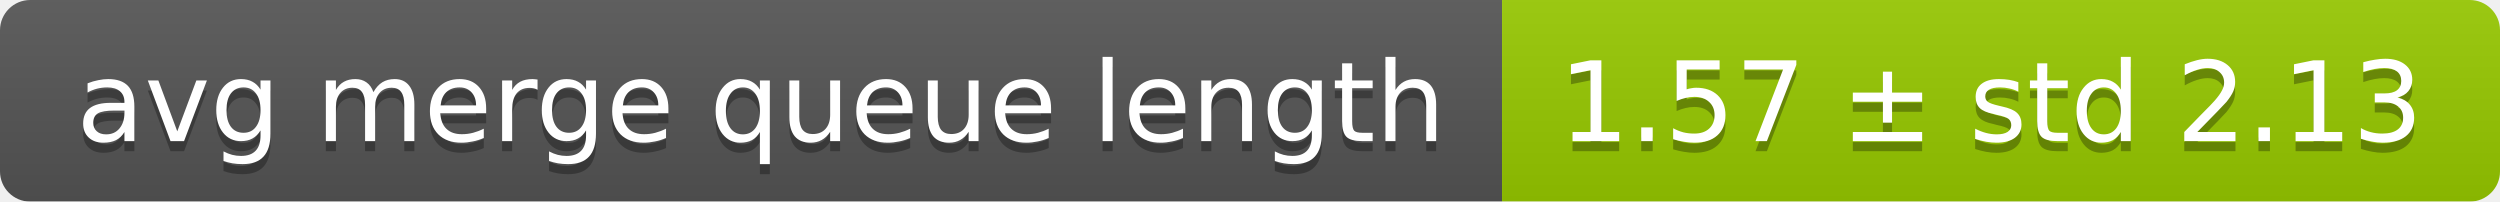
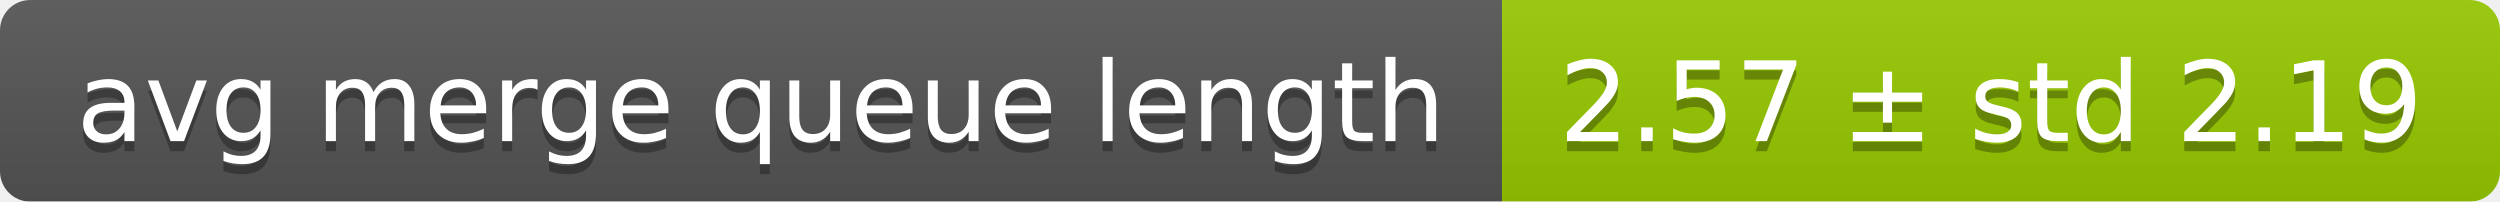
<svg xmlns="http://www.w3.org/2000/svg" width="248" height="20">
  <linearGradient id="smooth" x2="0" y2="100%">
    <stop offset="0" stop-color="#bbb" stop-opacity=".1" />
    <stop offset="1" stop-opacity=".1" />
  </linearGradient>
  <mask id="round">
    <rect width="248" height="20" rx="3" fill="#fff" />
  </mask>
  <g mask="url(#round)">
    <rect width="149" height="20" fill="#555" />
    <rect x="149" width="99" height="20" fill="#97ca00" />
    <rect width="248" height="20" fill="url(#smooth)" />
  </g>
  <g fill="#fff" text-anchor="middle" font-family="DejaVu Sans,Verdana,Geneva,sans-serif" font-size="11">
    <text x="75.5" y="15" fill="#010101" fill-opacity=".3">avg merge queue length</text>
    <text x="75.5" y="14">avg merge queue length</text>
-     <text x="197.5" y="15" fill="#010101" fill-opacity=".3">1.57 ± std 2.13</text>
-     <text x="197.5" y="14">1.57 ± std 2.13</text>
+     <text x="197.5" y="15" fill="#010101" fill-opacity=".3">2.57 ± std 2.19</text>
+     <text x="197.5" y="14">2.57 ± std 2.19</text>
  </g>
</svg>
